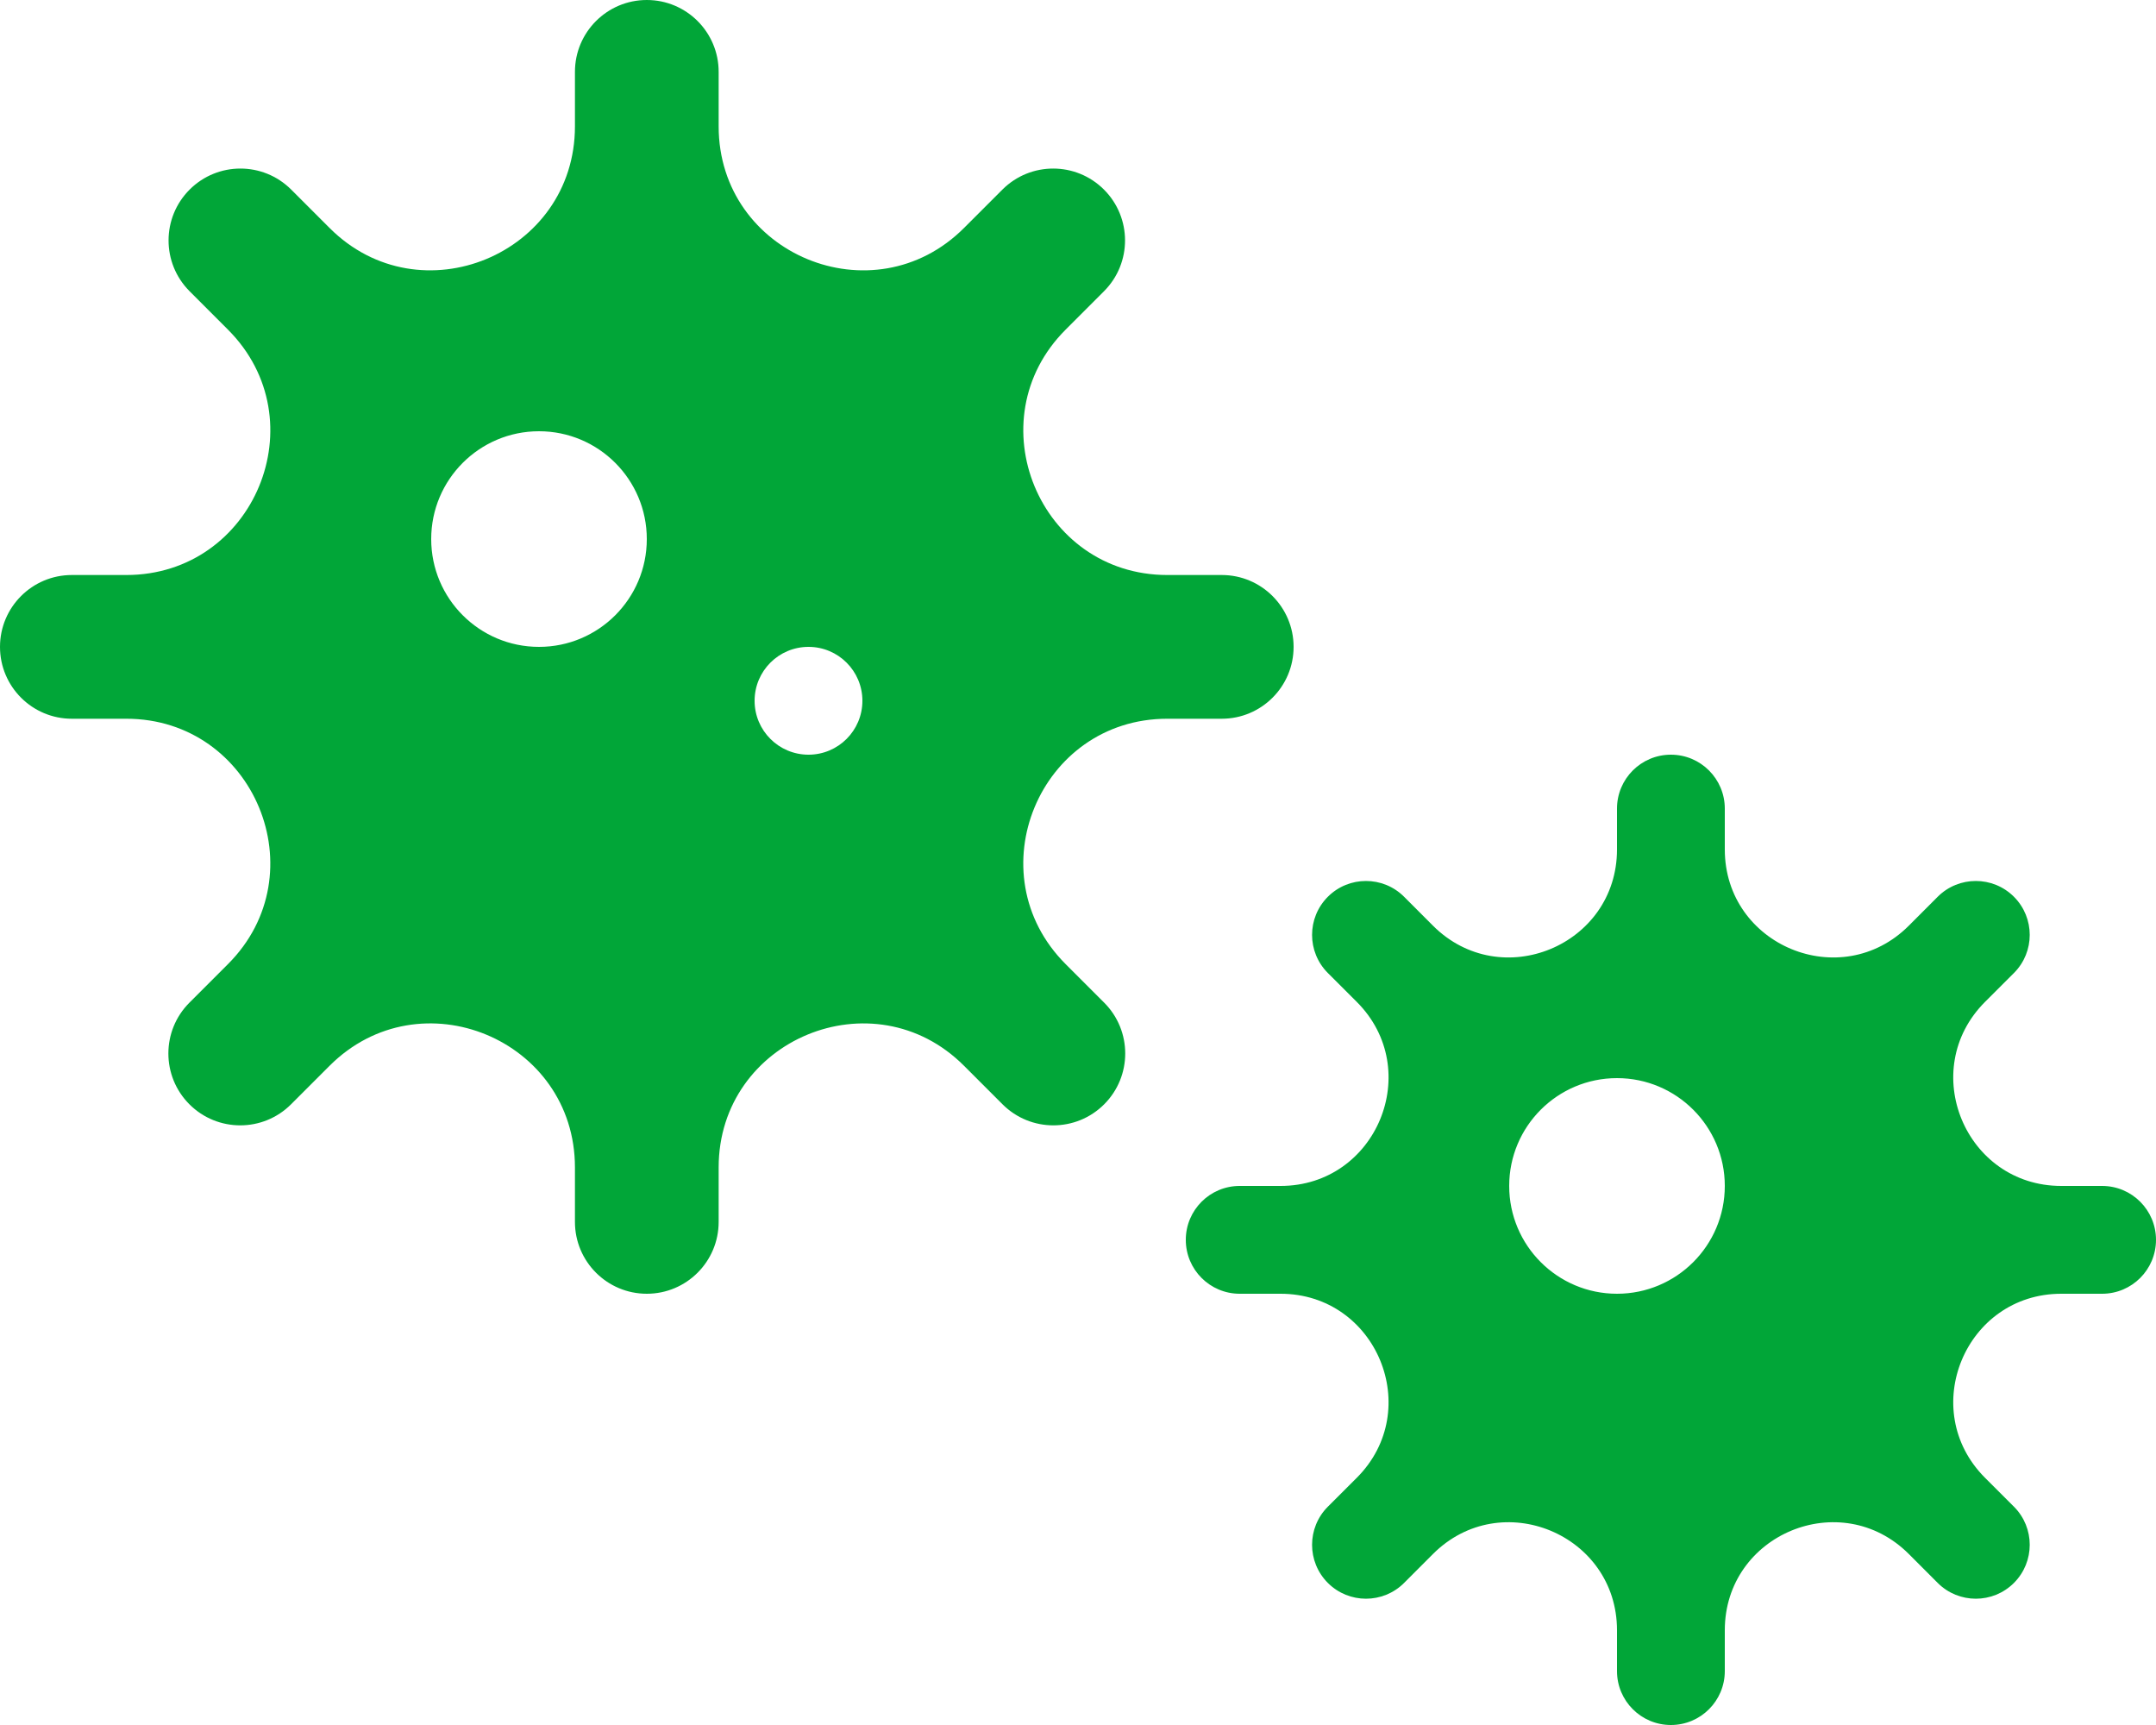
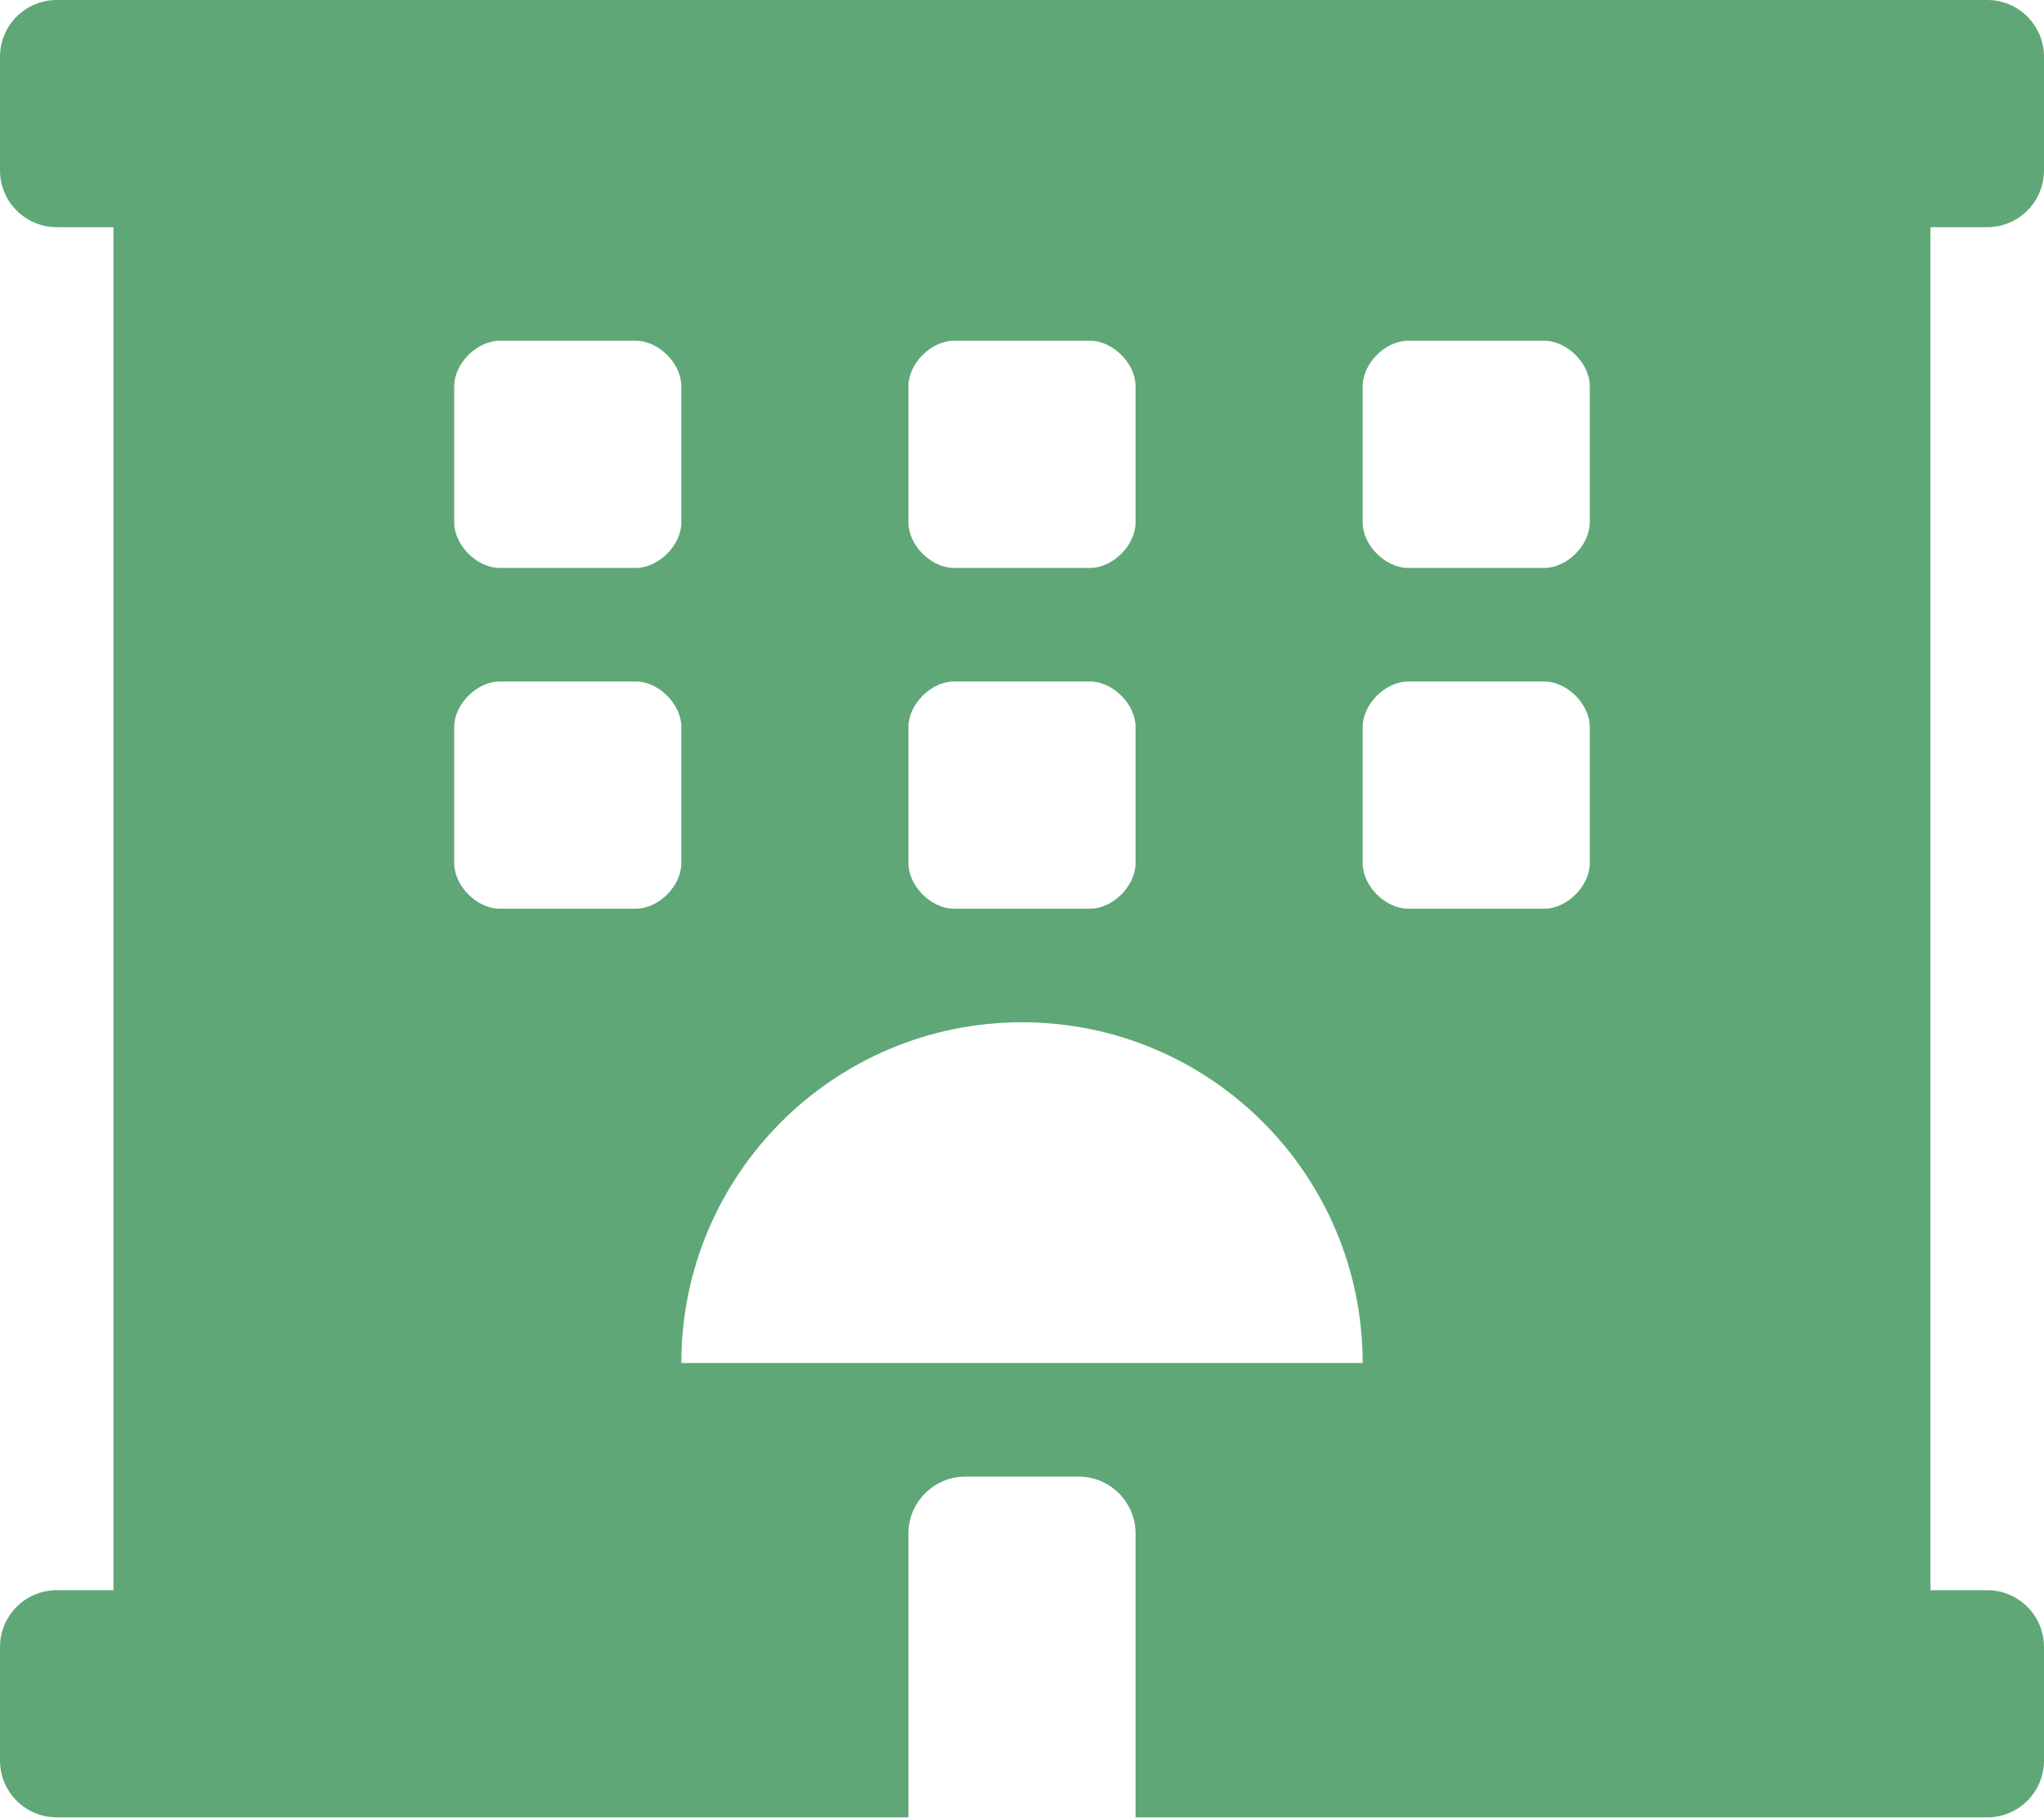
- <svg xmlns="http://www.w3.org/2000/svg" style="fill:#01A638;" viewBox="0 0 640 512">
-   <path d="M624,352H611.88c-28.51,0-42.79-34.47-22.63-54.63l8.58-8.57a16,16,0,1,0-22.63-22.63l-8.57,8.58C546.47,294.91,512,280.63,512,252.12V240a16,16,0,0,0-32,0v12.12c0,28.51-34.47,42.79-54.63,22.63l-8.57-8.58a16,16,0,0,0-22.63,22.63l8.58,8.57c20.16,20.16,5.88,54.63-22.63,54.63H368a16,16,0,0,0,0,32h12.12c28.51,0,42.79,34.47,22.63,54.63l-8.58,8.57a16,16,0,1,0,22.63,22.63l8.57-8.58c20.16-20.16,54.63-5.88,54.63,22.63V496a16,16,0,0,0,32,0V483.88c0-28.51,34.47-42.79,54.63-22.63l8.57,8.58a16,16,0,1,0,22.63-22.63l-8.58-8.57C569.09,418.47,583.37,384,611.88,384H624a16,16,0,0,0,0-32ZM480,384a32,32,0,1,1,32-32A32,32,0,0,1,480,384ZM346.51,213.33h16.16a21.33,21.33,0,0,0,0-42.66H346.51c-38,0-57.05-46-30.17-72.84l11.43-11.44A21.33,21.33,0,0,0,297.6,56.23L286.17,67.66c-26.88,26.88-72.84,7.85-72.84-30.17V21.33a21.33,21.33,0,0,0-42.66,0V37.49c0,38-46,57.05-72.84,30.17L86.4,56.23A21.33,21.33,0,0,0,56.23,86.39L67.66,97.83c26.88,26.88,7.85,72.84-30.17,72.84H21.33a21.33,21.33,0,0,0,0,42.66H37.49c38,0,57.05,46,30.17,72.84L56.23,297.6A21.33,21.33,0,1,0,86.4,327.77l11.43-11.43c26.88-26.88,72.84-7.85,72.84,30.17v16.16a21.33,21.33,0,0,0,42.66,0V346.51c0-38,46-57.05,72.84-30.17l11.43,11.43a21.33,21.33,0,0,0,30.17-30.17l-11.43-11.43C289.46,259.29,308.49,213.33,346.51,213.33ZM160,192a32,32,0,1,1,32-32A32,32,0,0,1,160,192Zm80,32a16,16,0,1,1,16-16A16,16,0,0,1,240,224Z" />
+ <svg xmlns="http://www.w3.org/2000/svg" style="fill:#5FA777;" viewBox="0 0 576 512">
+   <path d="M560 64c8.84 0 16-7.16 16-16V16c0-8.84-7.16-16-16-16H16C7.16 0 0 7.16 0 16v32c0 8.84 7.16 16 16 16h15.98v384H16c-8.84 0-16 7.16-16 16v32c0 8.84 7.16 16 16 16h240v-80c0-8.8 7.2-16 16-16h32c8.8 0 16 7.2 16 16v80h240c8.84 0 16-7.16 16-16v-32c0-8.84-7.16-16-16-16h-16V64h16zm-304 44.8c0-6.4 6.4-12.8 12.8-12.8h38.4c6.4 0 12.8 6.4 12.8 12.8v38.4c0 6.4-6.4 12.8-12.8 12.8h-38.4c-6.4 0-12.8-6.4-12.8-12.8v-38.4zm0 96c0-6.4 6.4-12.8 12.8-12.8h38.4c6.4 0 12.8 6.4 12.8 12.8v38.4c0 6.4-6.4 12.8-12.8 12.8h-38.4c-6.4 0-12.8-6.4-12.8-12.8v-38.4zm-128-96c0-6.4 6.4-12.8 12.8-12.8h38.4c6.4 0 12.8 6.4 12.8 12.8v38.4c0 6.4-6.4 12.8-12.8 12.8h-38.4c-6.4 0-12.8-6.4-12.8-12.8v-38.4zM179.2 256h-38.4c-6.4 0-12.8-6.4-12.8-12.8v-38.4c0-6.4 6.4-12.8 12.8-12.8h38.4c6.4 0 12.8 6.4 12.8 12.8v38.4c0 6.4-6.4 12.8-12.8 12.8zM192 384c0-53.02 42.98-96 96-96s96 42.98 96 96H192zm256-140.8c0 6.4-6.4 12.8-12.8 12.8h-38.4c-6.4 0-12.8-6.4-12.8-12.8v-38.4c0-6.4 6.4-12.8 12.8-12.8h38.4c6.4 0 12.8 6.4 12.8 12.8v38.4zm0-96c0 6.4-6.4 12.8-12.8 12.8h-38.4c-6.4 0-12.8-6.4-12.8-12.8v-38.4c0-6.4 6.4-12.8 12.8-12.8h38.4c6.4 0 12.8 6.4 12.8 12.8v38.4z" />
</svg>
